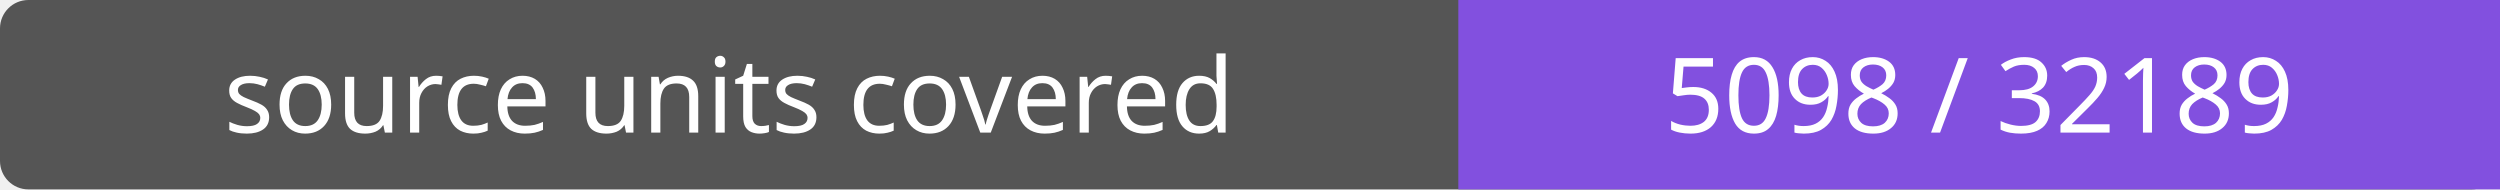
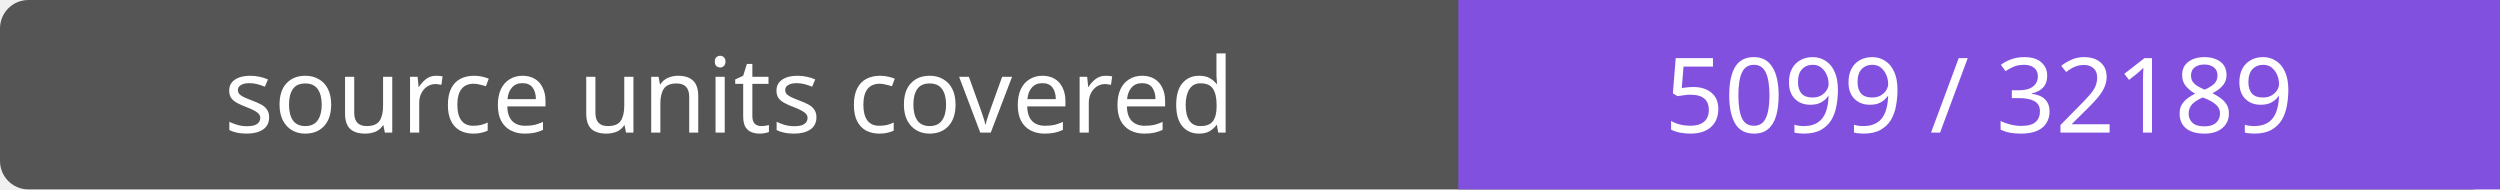
- <svg xmlns="http://www.w3.org/2000/svg" width="264" height="20" role="img" aria-label="source units covered: 5098 / 32189">
+ <svg xmlns="http://www.w3.org/2000/svg" width="264" height="20" role="img" aria-label="source units covered: 5099 / 32189">
  <rect width="264" height="20" rx="3" fill="#555" />
  <path fill="#8250df" d="M154 0h110v20H154z" />
  <g fill="#fff" text-anchor="middle" font-family="Verdana,sans-serif" font-size="11">
    <text x="77.0" y="14">source units covered</text>
-     <text x="209.0" y="14">5098 / 32189</text>
+     <text x="209.0" y="14">5099 / 32189</text>
  </g>
</svg>
